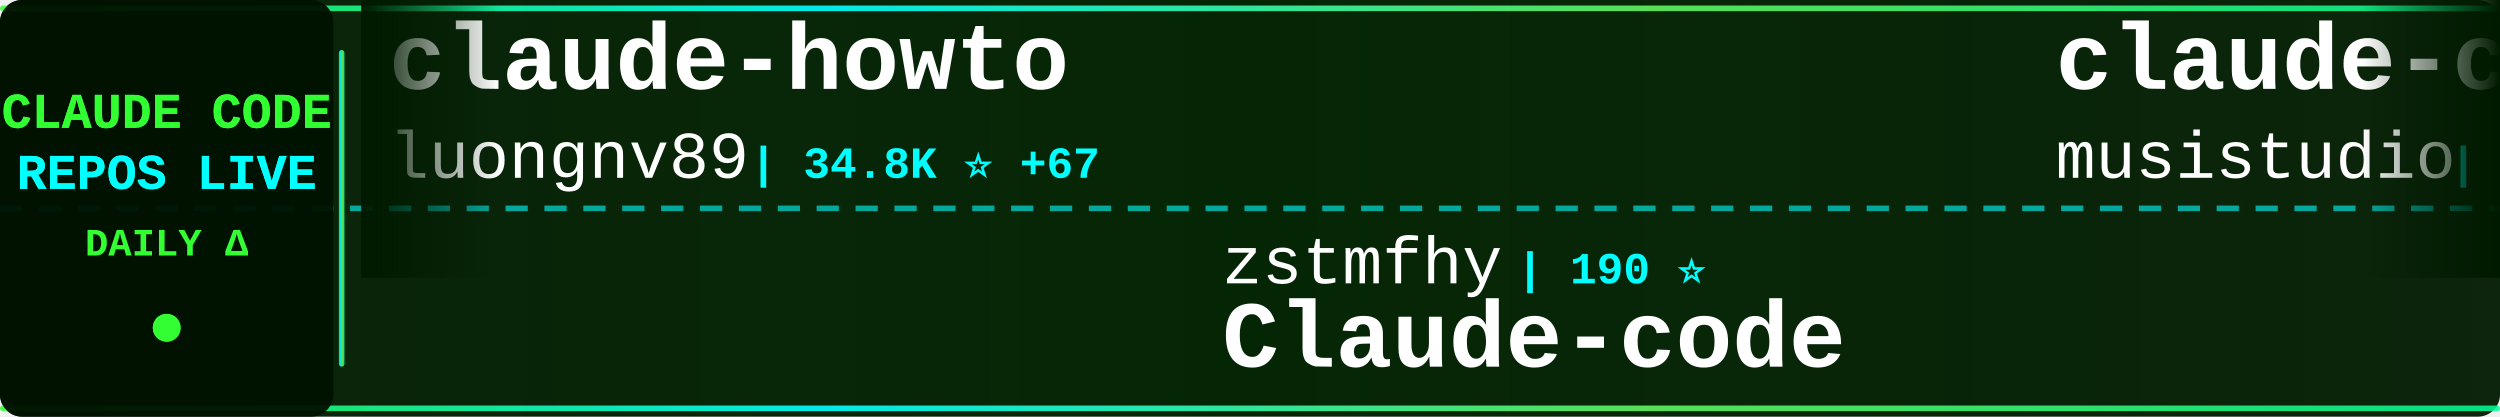
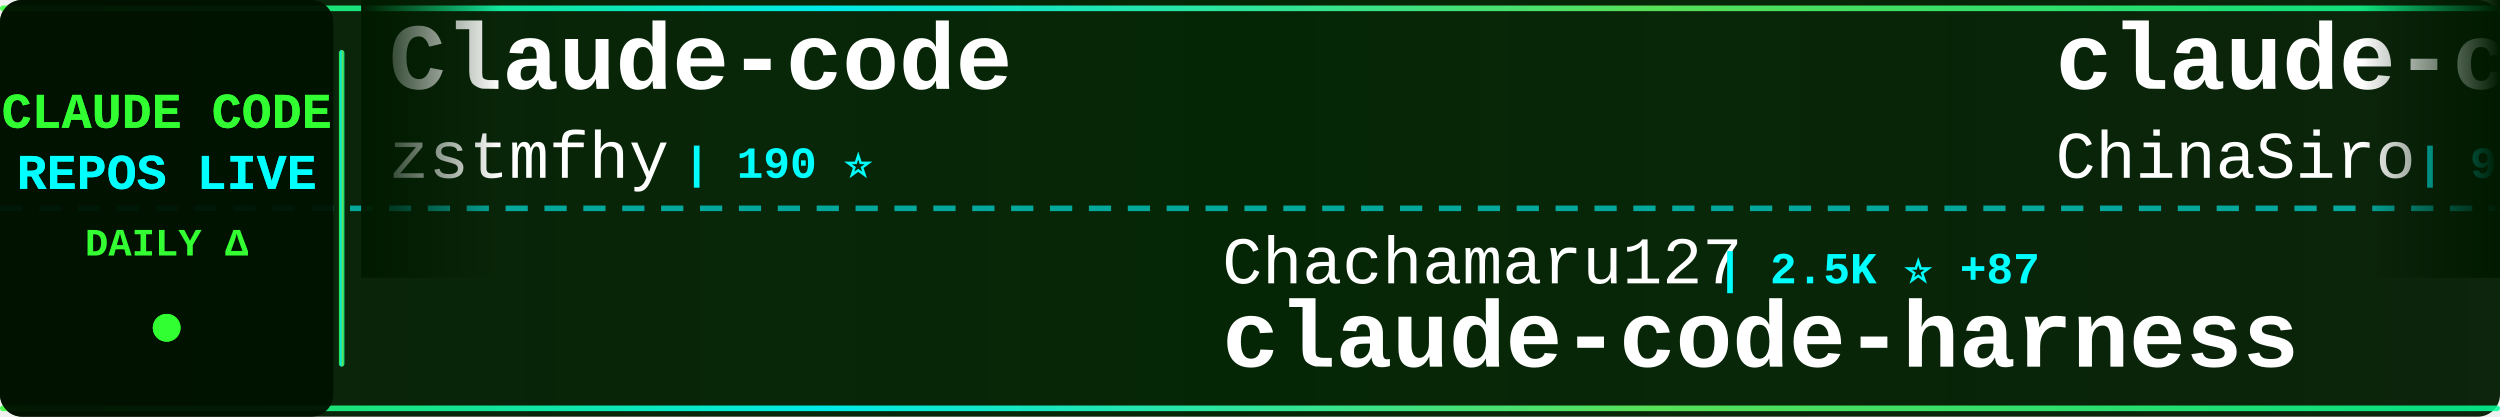
<svg xmlns="http://www.w3.org/2000/svg" width="900" height="150">
  <defs>
    <linearGradient id="tickerBg" x1="0%" y1="0%" x2="100%" y2="0%">
      <stop offset="0%" style="stop-color:#001a00;stop-opacity:0.95" />
      <stop offset="50%" style="stop-color:#002200;stop-opacity:0.98" />
      <stop offset="100%" style="stop-color:#001a00;stop-opacity:0.95" />
    </linearGradient>
    <linearGradient id="borderGrad" x1="0%" y1="0%" x2="100%" y2="0%">
      <stop offset="0%" style="stop-color:#33ff33;stop-opacity:0.85">
        <animate attributeName="stop-opacity" values="0.85;1;0.85" dur="2s" repeatCount="indefinite" />
      </stop>
      <stop offset="33%" style="stop-color:#00ffff;stop-opacity:0.9">
        <animate attributeName="stop-opacity" values="0.9;1;0.9" dur="2.2s" repeatCount="indefinite" />
      </stop>
      <stop offset="66%" style="stop-color:#66ff66;stop-opacity:0.85">
        <animate attributeName="stop-opacity" values="0.85;1;0.85" dur="1.8s" repeatCount="indefinite" />
      </stop>
      <stop offset="100%" style="stop-color:#00ff99;stop-opacity:0.85">
        <animate attributeName="stop-opacity" values="0.85;1;0.85" dur="2s" repeatCount="indefinite" />
      </stop>
    </linearGradient>
    <filter id="textGlow">
      <feGaussianBlur stdDeviation="0.1" result="coloredBlur" />
      <feMerge>
        <feMergeNode in="coloredBlur" />
        <feMergeNode in="SourceGraphic" />
      </feMerge>
    </filter>
    <filter id="metricGlow">
      <feGaussianBlur stdDeviation="0.2" result="coloredBlur" />
      <feMerge>
        <feMergeNode in="coloredBlur" />
        <feMergeNode in="SourceGraphic" />
      </feMerge>
    </filter>
    <linearGradient id="leftFade" x1="0%" y1="0%" x2="100%" y2="0%">
      <stop offset="0%" style="stop-color:#001a00;stop-opacity:1" />
      <stop offset="100%" style="stop-color:#001a00;stop-opacity:0" />
    </linearGradient>
    <linearGradient id="rightFade" x1="0%" y1="0%" x2="100%" y2="0%">
      <stop offset="0%" style="stop-color:#001a00;stop-opacity:0" />
      <stop offset="100%" style="stop-color:#001a00;stop-opacity:1" />
    </linearGradient>
  </defs>
  <rect width="900" height="150" fill="url(#tickerBg)" rx="8" />
  <rect x="0" y="2" width="900" height="2" fill="url(#borderGrad)" rx="1" />
  <rect x="0" y="146" width="900" height="2" fill="url(#borderGrad)" rx="1" />
  <line x1="0" y1="75" x2="900" y2="75" stroke="#00ffff" stroke-width="2" stroke-dasharray="8 6" opacity="0.6" />
  <rect x="0" y="0" width="120" height="150" fill="#001100" opacity="0.95" rx="8" />
  <text x="60" y="46" font-family="'Courier New', monospace" font-size="18" font-weight="bold" fill="#33ff33" text-anchor="middle" filter="url(#textGlow)">
    CLAUDE CODE
  </text>
  <text x="60" y="68" font-family="'Courier New', monospace" font-size="18" font-weight="bold" fill="#00ffff" text-anchor="middle" filter="url(#textGlow)">
    REPOS LIVE
  </text>
  <text x="60" y="92" font-family="'Courier New', monospace" font-size="14" font-weight="bold" fill="#33ff33" text-anchor="middle">
    DAILY Δ
  </text>
  <circle cx="60" cy="118" r="5" fill="#33ff33" filter="url(#metricGlow)">
    <animate attributeName="r" values="4;6;4" dur="1.5s" repeatCount="indefinite" />
    <animate attributeName="opacity" values="0.6;1;0.6" dur="1.5s" repeatCount="indefinite" />
  </circle>
  <rect x="122" y="18" width="2" height="114" fill="url(#borderGrad)" rx="1" />
  <clipPath id="tickerClip">
    <rect x="130" y="0" width="770" height="150" />
  </clipPath>
  <g clip-path="url(#tickerClip)">
    <g id="tickerItems">
      <animateTransform attributeName="transform" attributeType="XML" type="translate" from="0 0" to="-3000 0" dur="54s" repeatCount="indefinite" />
      <g transform="translate(0, 0)">
-         <text x="140" y="32" font-family="'Courier New', monospace" font-size="34" font-weight="bold" fill="#ffffff">claude-howto</text>
-         <text x="140" y="64" font-family="'Courier New', monospace" font-size="24" font-weight="normal" fill="#ffffff" opacity="1.0">luongnv89</text>
-         <text x="270" y="64" font-family="'Courier New', monospace" font-size="16" font-weight="bold" fill="#00ffff"> | 34.8K ⭐ +67</text>
+         <text x="140" y="32" font-family="'Courier New', monospace" font-size="34" font-weight="bold" fill="#ffffff">Claude-code</text>
+         <text x="140" y="64" font-family="'Courier New', monospace" font-size="24" font-weight="normal" fill="#ffffff" opacity="1.0">zstmfhy</text>
+         <text x="246" y="64" font-family="'Courier New', monospace" font-size="16" font-weight="bold" fill="#00ffff"> | 190 ⭐</text>
      </g>
      <g transform="translate(300, 0)">
-         <text x="140" y="102" font-family="'Courier New', monospace" font-size="24" font-weight="normal" fill="#ffffff" opacity="1.0">zstmfhy</text>
-         <text x="246" y="102" font-family="'Courier New', monospace" font-size="16" font-weight="bold" fill="#00ffff"> | 190 ⭐</text>
-         <text x="140" y="132" font-family="'Courier New', monospace" font-size="34" font-weight="bold" fill="#ffffff">Claude-code</text>
+         <text x="140" y="102" font-family="'Courier New', monospace" font-size="24" font-weight="normal" fill="#ffffff" opacity="1.0">Chachamaru127</text>
+         <text x="318" y="102" font-family="'Courier New', monospace" font-size="16" font-weight="bold" fill="#00ffff"> | 2.5K ⭐ +87</text>
+         <text x="140" y="132" font-family="'Courier New', monospace" font-size="34" font-weight="bold" fill="#ffffff">claude-code-harness</text>
      </g>
      <g transform="translate(600, 0)">
-         <text x="140" y="32" font-family="'Courier New', monospace" font-size="34" font-weight="bold" fill="#ffffff">claude-code-router</text>
-         <text x="140" y="64" font-family="'Courier New', monospace" font-size="24" font-weight="normal" fill="#ffffff" opacity="1.0">musistudio</text>
-         <text x="282" y="64" font-family="'Courier New', monospace" font-size="16" font-weight="bold" fill="#00ffff"> | 34.6K ⭐ +49</text>
+         <text x="140" y="32" font-family="'Courier New', monospace" font-size="34" font-weight="bold" fill="#ffffff">claude-code-sourcemap</text>
+         <text x="140" y="64" font-family="'Courier New', monospace" font-size="24" font-weight="normal" fill="#ffffff" opacity="1.0">ChinaSiro</text>
+         <text x="270" y="64" font-family="'Courier New', monospace" font-size="16" font-weight="bold" fill="#00ffff"> | 9.3K ⭐ +10</text>
      </g>
      <g transform="translate(900, 0)">
-         <text x="140" y="102" font-family="'Courier New', monospace" font-size="24" font-weight="normal" fill="#ffffff" opacity="1.0">huangjia2019</text>
-         <text x="306" y="102" font-family="'Courier New', monospace" font-size="16" font-weight="bold" fill="#00ffff"> | 754 ⭐ +8</text>
-         <text x="140" y="132" font-family="'Courier New', monospace" font-size="34" font-weight="bold" fill="#ffffff">claude-code-engineering</text>
+         <text x="140" y="102" font-family="'Courier New', monospace" font-size="24" font-weight="normal" fill="#ffffff" opacity="1.0">Maciek-roboblog</text>
+         <text x="342" y="102" font-family="'Courier New', monospace" font-size="16" font-weight="bold" fill="#00ffff"> | 8.1K ⭐ +6</text>
+         <text x="140" y="132" font-family="'Courier New', monospace" font-size="34" font-weight="bold" fill="#ffffff">Claude-Code-Usage-Monito...</text>
      </g>
      <g transform="translate(1200, 0)">
-         <text x="140" y="32" font-family="'Courier New', monospace" font-size="34" font-weight="bold" fill="#ffffff">claude-code-cli</text>
-         <text x="140" y="64" font-family="'Courier New', monospace" font-size="24" font-weight="normal" fill="#ffffff" opacity="1.0">huangserva</text>
-         <text x="282" y="64" font-family="'Courier New', monospace" font-size="16" font-weight="bold" fill="#00ffff"> | 593 ⭐ +1</text>
+         <text x="140" y="32" font-family="'Courier New', monospace" font-size="34" font-weight="bold" fill="#ffffff">claude-code-proxy</text>
+         <text x="140" y="64" font-family="'Courier New', monospace" font-size="24" font-weight="normal" fill="#ffffff" opacity="1.0">fuergaosi233</text>
+         <text x="306" y="64" font-family="'Courier New', monospace" font-size="16" font-weight="bold" fill="#00ffff"> | 2.6K ⭐ +3</text>
      </g>
      <g transform="translate(1500, 0)">
-         <text x="140" y="102" font-family="'Courier New', monospace" font-size="24" font-weight="normal" fill="#ffffff" opacity="1.0">oboard</text>
-         <text x="234" y="102" font-family="'Courier New', monospace" font-size="16" font-weight="bold" fill="#00ffff"> | 3.2K ⭐ +2</text>
-         <text x="140" y="132" font-family="'Courier New', monospace" font-size="34" font-weight="bold" fill="#ffffff">claude-code-rev</text>
+         <text x="140" y="102" font-family="'Courier New', monospace" font-size="24" font-weight="normal" fill="#ffffff" opacity="1.0">anthropics</text>
+         <text x="282" y="102" font-family="'Courier New', monospace" font-size="16" font-weight="bold" fill="#00ffff"> | 4.9K ⭐ +12</text>
+         <text x="140" y="132" font-family="'Courier New', monospace" font-size="34" font-weight="bold" fill="#ffffff">claude-code-security-rev...</text>
      </g>
      <g transform="translate(1800, 0)">
-         <text x="140" y="32" font-family="'Courier New', monospace" font-size="34" font-weight="bold" fill="#ffffff">claude-code-source</text>
-         <text x="140" y="64" font-family="'Courier New', monospace" font-size="24" font-weight="normal" fill="#ffffff" opacity="1.0">AprilNEA</text>
-         <text x="258" y="64" font-family="'Courier New', monospace" font-size="16" font-weight="bold" fill="#00ffff"> | 384 ⭐</text>
+         <text x="140" y="32" font-family="'Courier New', monospace" font-size="34" font-weight="bold" fill="#ffffff">claude-code-pm-course</text>
+         <text x="140" y="64" font-family="'Courier New', monospace" font-size="24" font-weight="normal" fill="#ffffff" opacity="1.0">carlvellotti</text>
+         <text x="306" y="64" font-family="'Courier New', monospace" font-size="16" font-weight="bold" fill="#00ffff"> | 2.1K ⭐ +2</text>
      </g>
      <g transform="translate(2100, 0)">
-         <text x="140" y="102" font-family="'Courier New', monospace" font-size="24" font-weight="normal" fill="#ffffff" opacity="1.0">nanocoai</text>
-         <text x="258" y="102" font-family="'Courier New', monospace" font-size="16" font-weight="bold" fill="#00ffff"> | 29.6K ⭐ +50</text>
-         <text x="140" y="132" font-family="'Courier New', monospace" font-size="34" font-weight="bold" fill="#ffffff">nanoclaw</text>
+         <text x="140" y="102" font-family="'Courier New', monospace" font-size="24" font-weight="normal" fill="#ffffff" opacity="1.0">OneRedOak</text>
+         <text x="270" y="102" font-family="'Courier New', monospace" font-size="16" font-weight="bold" fill="#00ffff"> | 3.8K ⭐ +1</text>
+         <text x="140" y="132" font-family="'Courier New', monospace" font-size="34" font-weight="bold" fill="#ffffff">claude-code-workflows</text>
      </g>
      <g transform="translate(2400, 0)">
-         <text x="140" y="32" font-family="'Courier New', monospace" font-size="34" font-weight="bold" fill="#ffffff">claude-code-prompts</text>
-         <text x="140" y="64" font-family="'Courier New', monospace" font-size="24" font-weight="normal" fill="#ffffff" opacity="1.0">repowise-dev</text>
-         <text x="306" y="64" font-family="'Courier New', monospace" font-size="16" font-weight="bold" fill="#00ffff"> | 1.1K ⭐</text>
+         <text x="140" y="32" font-family="'Courier New', monospace" font-size="34" font-weight="bold" fill="#ffffff">claude-code-tips</text>
+         <text x="140" y="64" font-family="'Courier New', monospace" font-size="24" font-weight="normal" fill="#ffffff" opacity="1.0">ykdojo</text>
+         <text x="234" y="64" font-family="'Courier New', monospace" font-size="16" font-weight="bold" fill="#00ffff"> | 8.6K ⭐ +18</text>
      </g>
      <g transform="translate(2700, 0)">
-         <text x="140" y="102" font-family="'Courier New', monospace" font-size="24" font-weight="normal" fill="#ffffff" opacity="1.0">VoltAgent</text>
-         <text x="270" y="102" font-family="'Courier New', monospace" font-size="16" font-weight="bold" fill="#00ffff"> | 21.0K ⭐ +55</text>
-         <text x="140" y="132" font-family="'Courier New', monospace" font-size="34" font-weight="bold" fill="#ffffff">awesome-claude-code-suba...</text>
+         <text x="140" y="102" font-family="'Courier New', monospace" font-size="24" font-weight="normal" fill="#ffffff" opacity="1.0">anthropics</text>
+         <text x="282" y="102" font-family="'Courier New', monospace" font-size="16" font-weight="bold" fill="#00ffff"> | 7.8K ⭐ +20</text>
+         <text x="140" y="132" font-family="'Courier New', monospace" font-size="34" font-weight="bold" fill="#ffffff">claude-code-action</text>
      </g>
      <g transform="translate(3000, 0)">
-         <text x="140" y="32" font-family="'Courier New', monospace" font-size="34" font-weight="bold" fill="#ffffff">claude-howto</text>
-         <text x="140" y="64" font-family="'Courier New', monospace" font-size="24" font-weight="normal" fill="#ffffff" opacity="1.0">luongnv89</text>
-         <text x="270" y="64" font-family="'Courier New', monospace" font-size="16" font-weight="bold" fill="#00ffff"> | 34.8K ⭐ +67</text>
+         <text x="140" y="32" font-family="'Courier New', monospace" font-size="34" font-weight="bold" fill="#ffffff">Claude-code</text>
+         <text x="140" y="64" font-family="'Courier New', monospace" font-size="24" font-weight="normal" fill="#ffffff" opacity="1.0">zstmfhy</text>
+         <text x="246" y="64" font-family="'Courier New', monospace" font-size="16" font-weight="bold" fill="#00ffff"> | 190 ⭐</text>
      </g>
      <g transform="translate(3300, 0)">
-         <text x="140" y="102" font-family="'Courier New', monospace" font-size="24" font-weight="normal" fill="#ffffff" opacity="1.0">zstmfhy</text>
-         <text x="246" y="102" font-family="'Courier New', monospace" font-size="16" font-weight="bold" fill="#00ffff"> | 190 ⭐</text>
-         <text x="140" y="132" font-family="'Courier New', monospace" font-size="34" font-weight="bold" fill="#ffffff">Claude-code</text>
+         <text x="140" y="102" font-family="'Courier New', monospace" font-size="24" font-weight="normal" fill="#ffffff" opacity="1.0">Chachamaru127</text>
+         <text x="318" y="102" font-family="'Courier New', monospace" font-size="16" font-weight="bold" fill="#00ffff"> | 2.5K ⭐ +87</text>
+         <text x="140" y="132" font-family="'Courier New', monospace" font-size="34" font-weight="bold" fill="#ffffff">claude-code-harness</text>
      </g>
      <g transform="translate(3600, 0)">
-         <text x="140" y="32" font-family="'Courier New', monospace" font-size="34" font-weight="bold" fill="#ffffff">claude-code-router</text>
-         <text x="140" y="64" font-family="'Courier New', monospace" font-size="24" font-weight="normal" fill="#ffffff" opacity="1.0">musistudio</text>
-         <text x="282" y="64" font-family="'Courier New', monospace" font-size="16" font-weight="bold" fill="#00ffff"> | 34.6K ⭐ +49</text>
+         <text x="140" y="32" font-family="'Courier New', monospace" font-size="34" font-weight="bold" fill="#ffffff">claude-code-sourcemap</text>
+         <text x="140" y="64" font-family="'Courier New', monospace" font-size="24" font-weight="normal" fill="#ffffff" opacity="1.0">ChinaSiro</text>
+         <text x="270" y="64" font-family="'Courier New', monospace" font-size="16" font-weight="bold" fill="#00ffff"> | 9.3K ⭐ +10</text>
      </g>
      <g transform="translate(3900, 0)">
-         <text x="140" y="102" font-family="'Courier New', monospace" font-size="24" font-weight="normal" fill="#ffffff" opacity="1.0">huangjia2019</text>
-         <text x="306" y="102" font-family="'Courier New', monospace" font-size="16" font-weight="bold" fill="#00ffff"> | 754 ⭐ +8</text>
-         <text x="140" y="132" font-family="'Courier New', monospace" font-size="34" font-weight="bold" fill="#ffffff">claude-code-engineering</text>
+         <text x="140" y="102" font-family="'Courier New', monospace" font-size="24" font-weight="normal" fill="#ffffff" opacity="1.0">Maciek-roboblog</text>
+         <text x="342" y="102" font-family="'Courier New', monospace" font-size="16" font-weight="bold" fill="#00ffff"> | 8.1K ⭐ +6</text>
+         <text x="140" y="132" font-family="'Courier New', monospace" font-size="34" font-weight="bold" fill="#ffffff">Claude-Code-Usage-Monito...</text>
      </g>
    </g>
  </g>
  <rect x="130" y="0" width="50" height="100" fill="url(#leftFade)" />
  <rect x="850" y="0" width="50" height="100" fill="url(#rightFade)" />
</svg>
